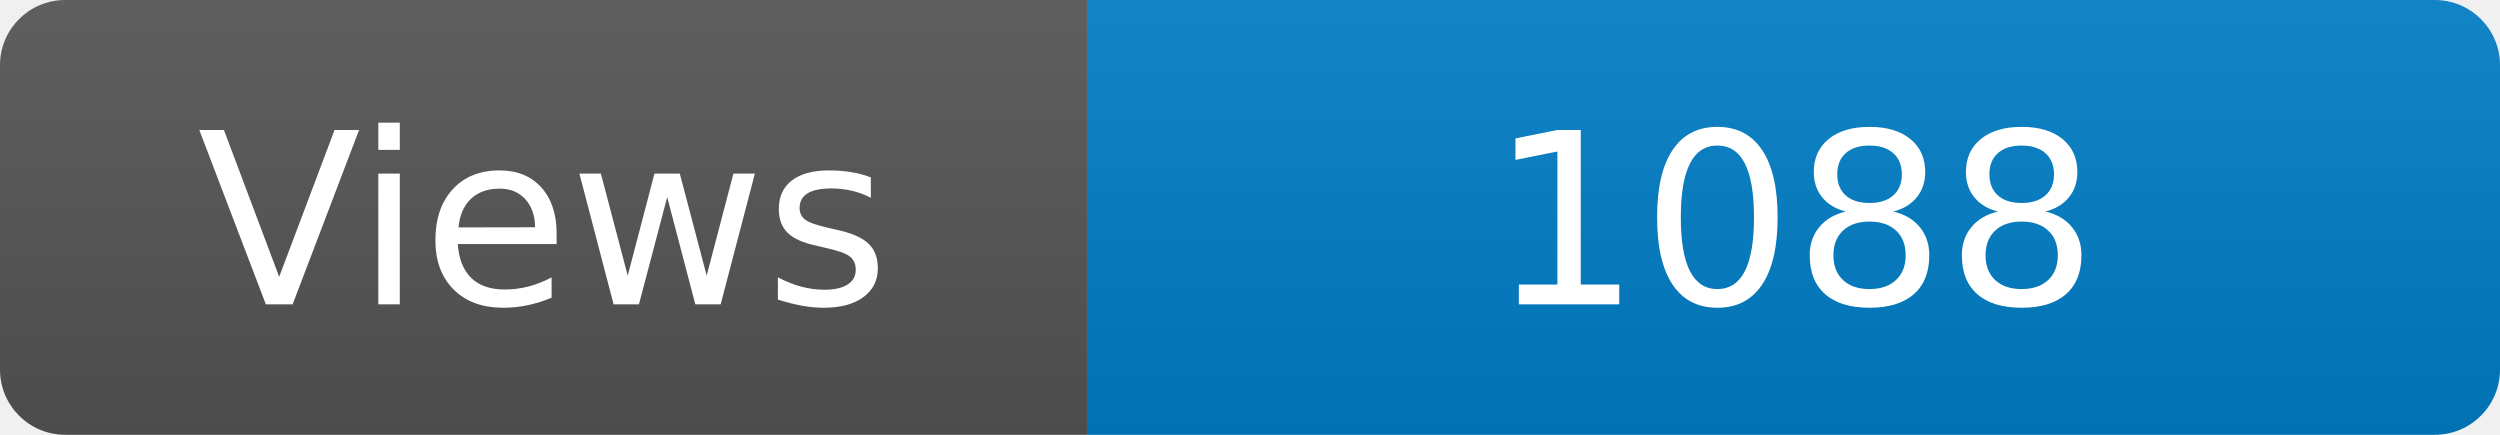
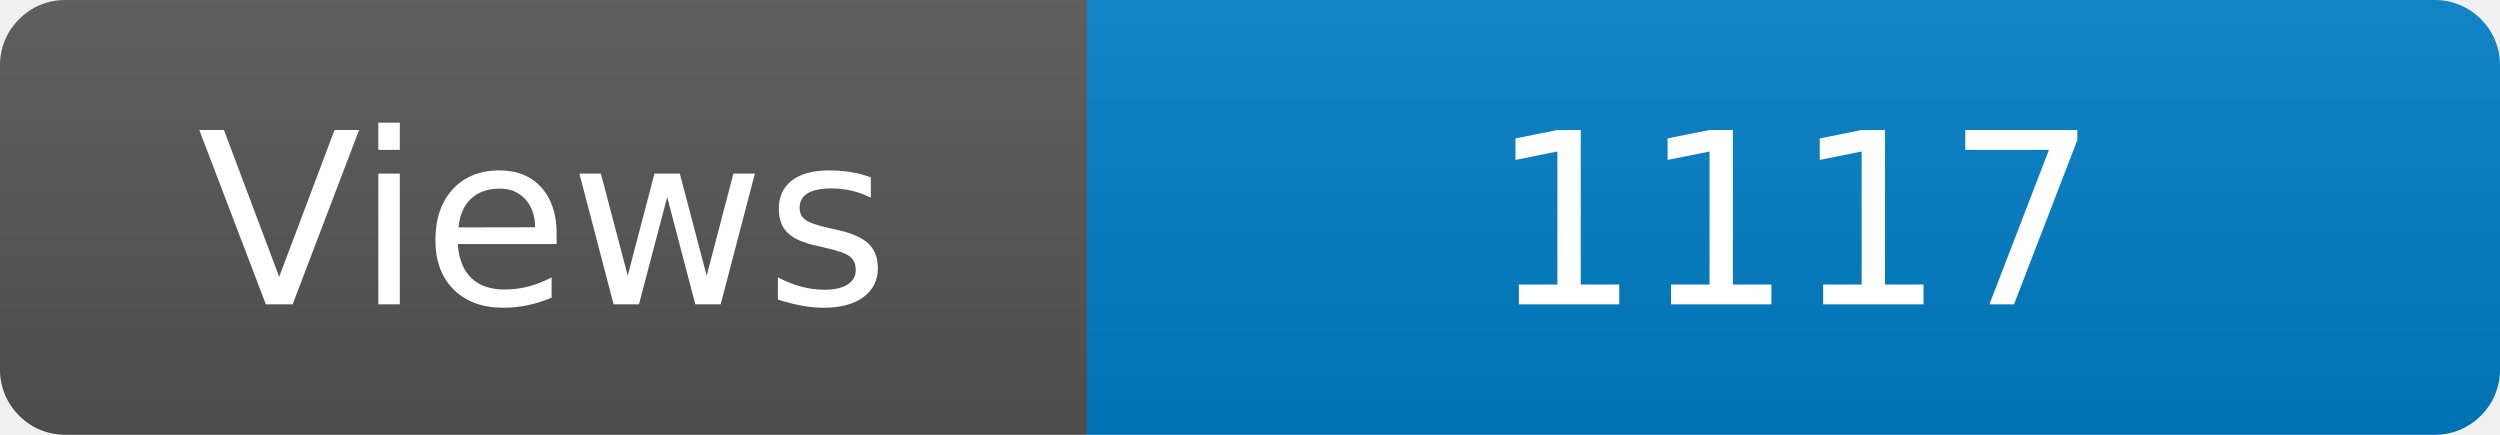
<svg xmlns="http://www.w3.org/2000/svg" width="115" height="20" role="img" aria-label="Maintained?: yes">
  <linearGradient id="s" x2="0" y2="100%">
    <stop offset="0" stop-color="#bbb" stop-opacity=".1" />
    <stop offset="1" stop-opacity=".1" />
  </linearGradient>
  <clipPath id="r">
    <rect width="115" height="20" rx="3" fill="#fff" />
  </clipPath>
  <g clip-path="url(#r)">
    <rect width="50" height="20" fill="#555" />
    <rect x="50" width="160" height="20" fill="#007ec6" />
    <rect width="115" height="20" fill="url(#s)" />
  </g>
  <g fill="#fff" text-anchor="middle" font-family="Verdana,Geneva,DejaVu Sans,sans-serif" font-size="110">
    <text x="250" y="140" transform="scale(.1)" fill="#fff">Views</text>
-     <text x="825" y="140" transform="scale(.1)" fill="#fff">1088</text>
+     <text x="825" y="140" transform="scale(.1)" fill="#fff">1117</text>
  </g>
</svg>
